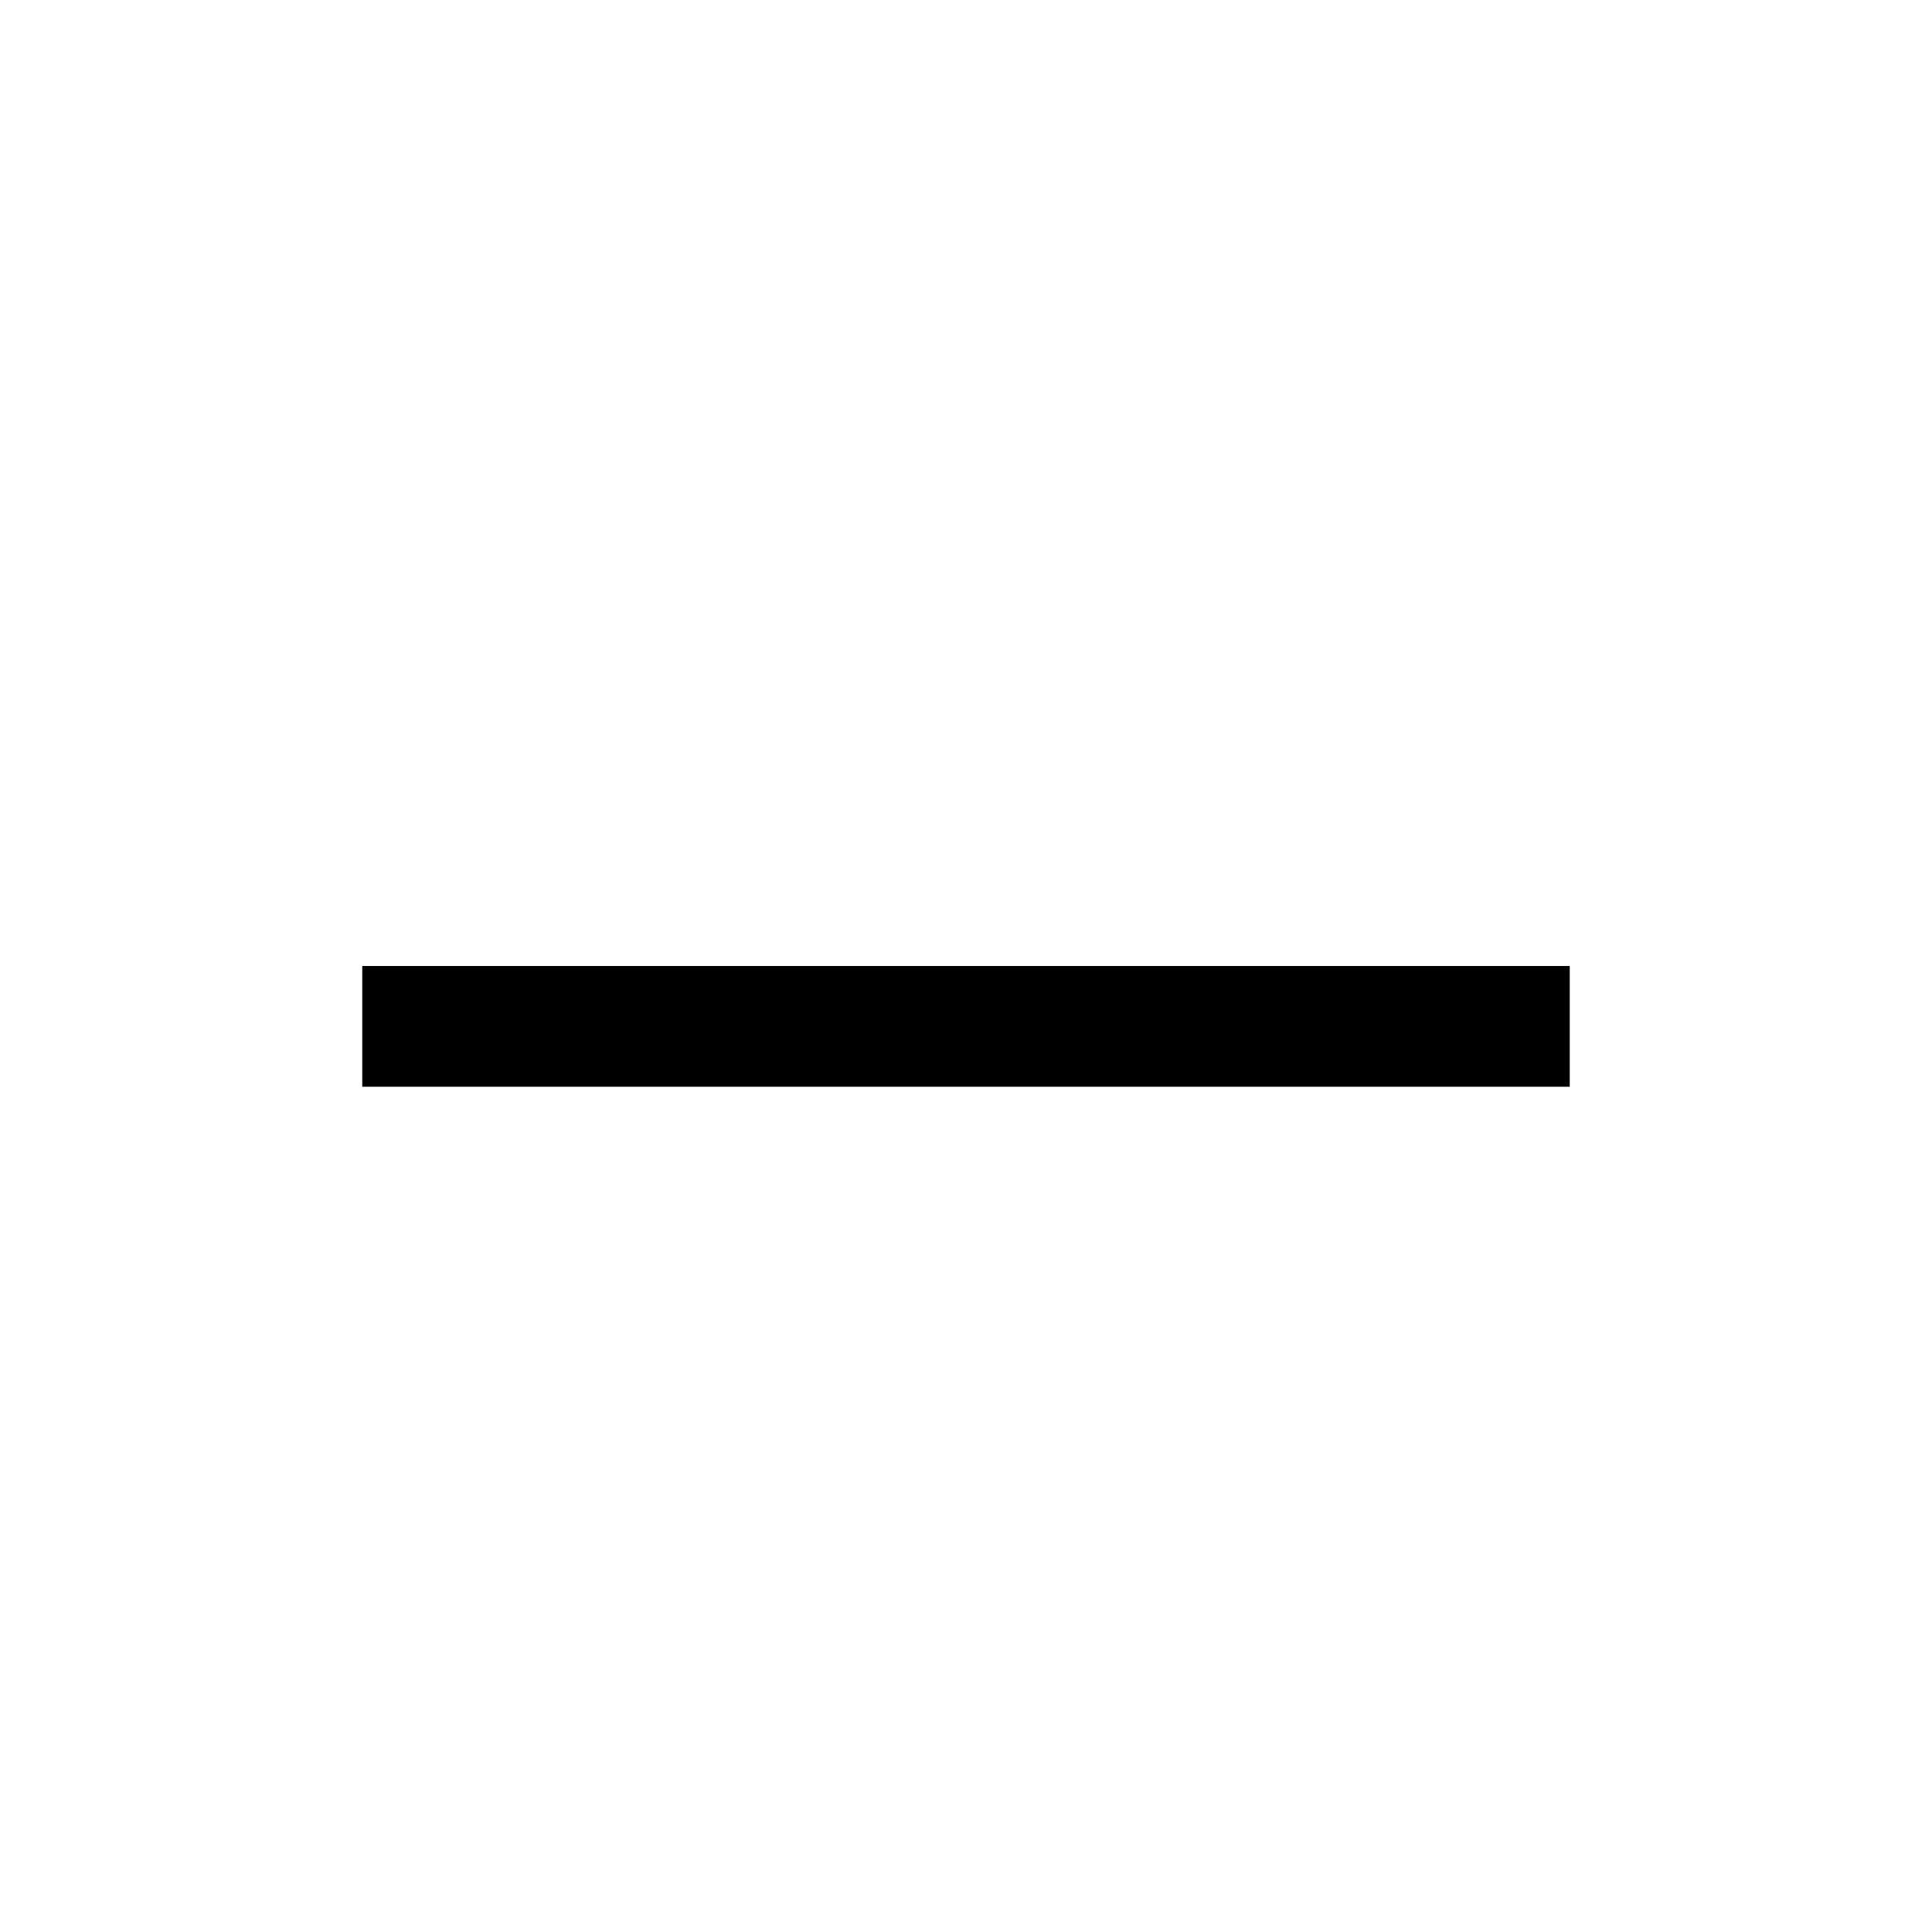
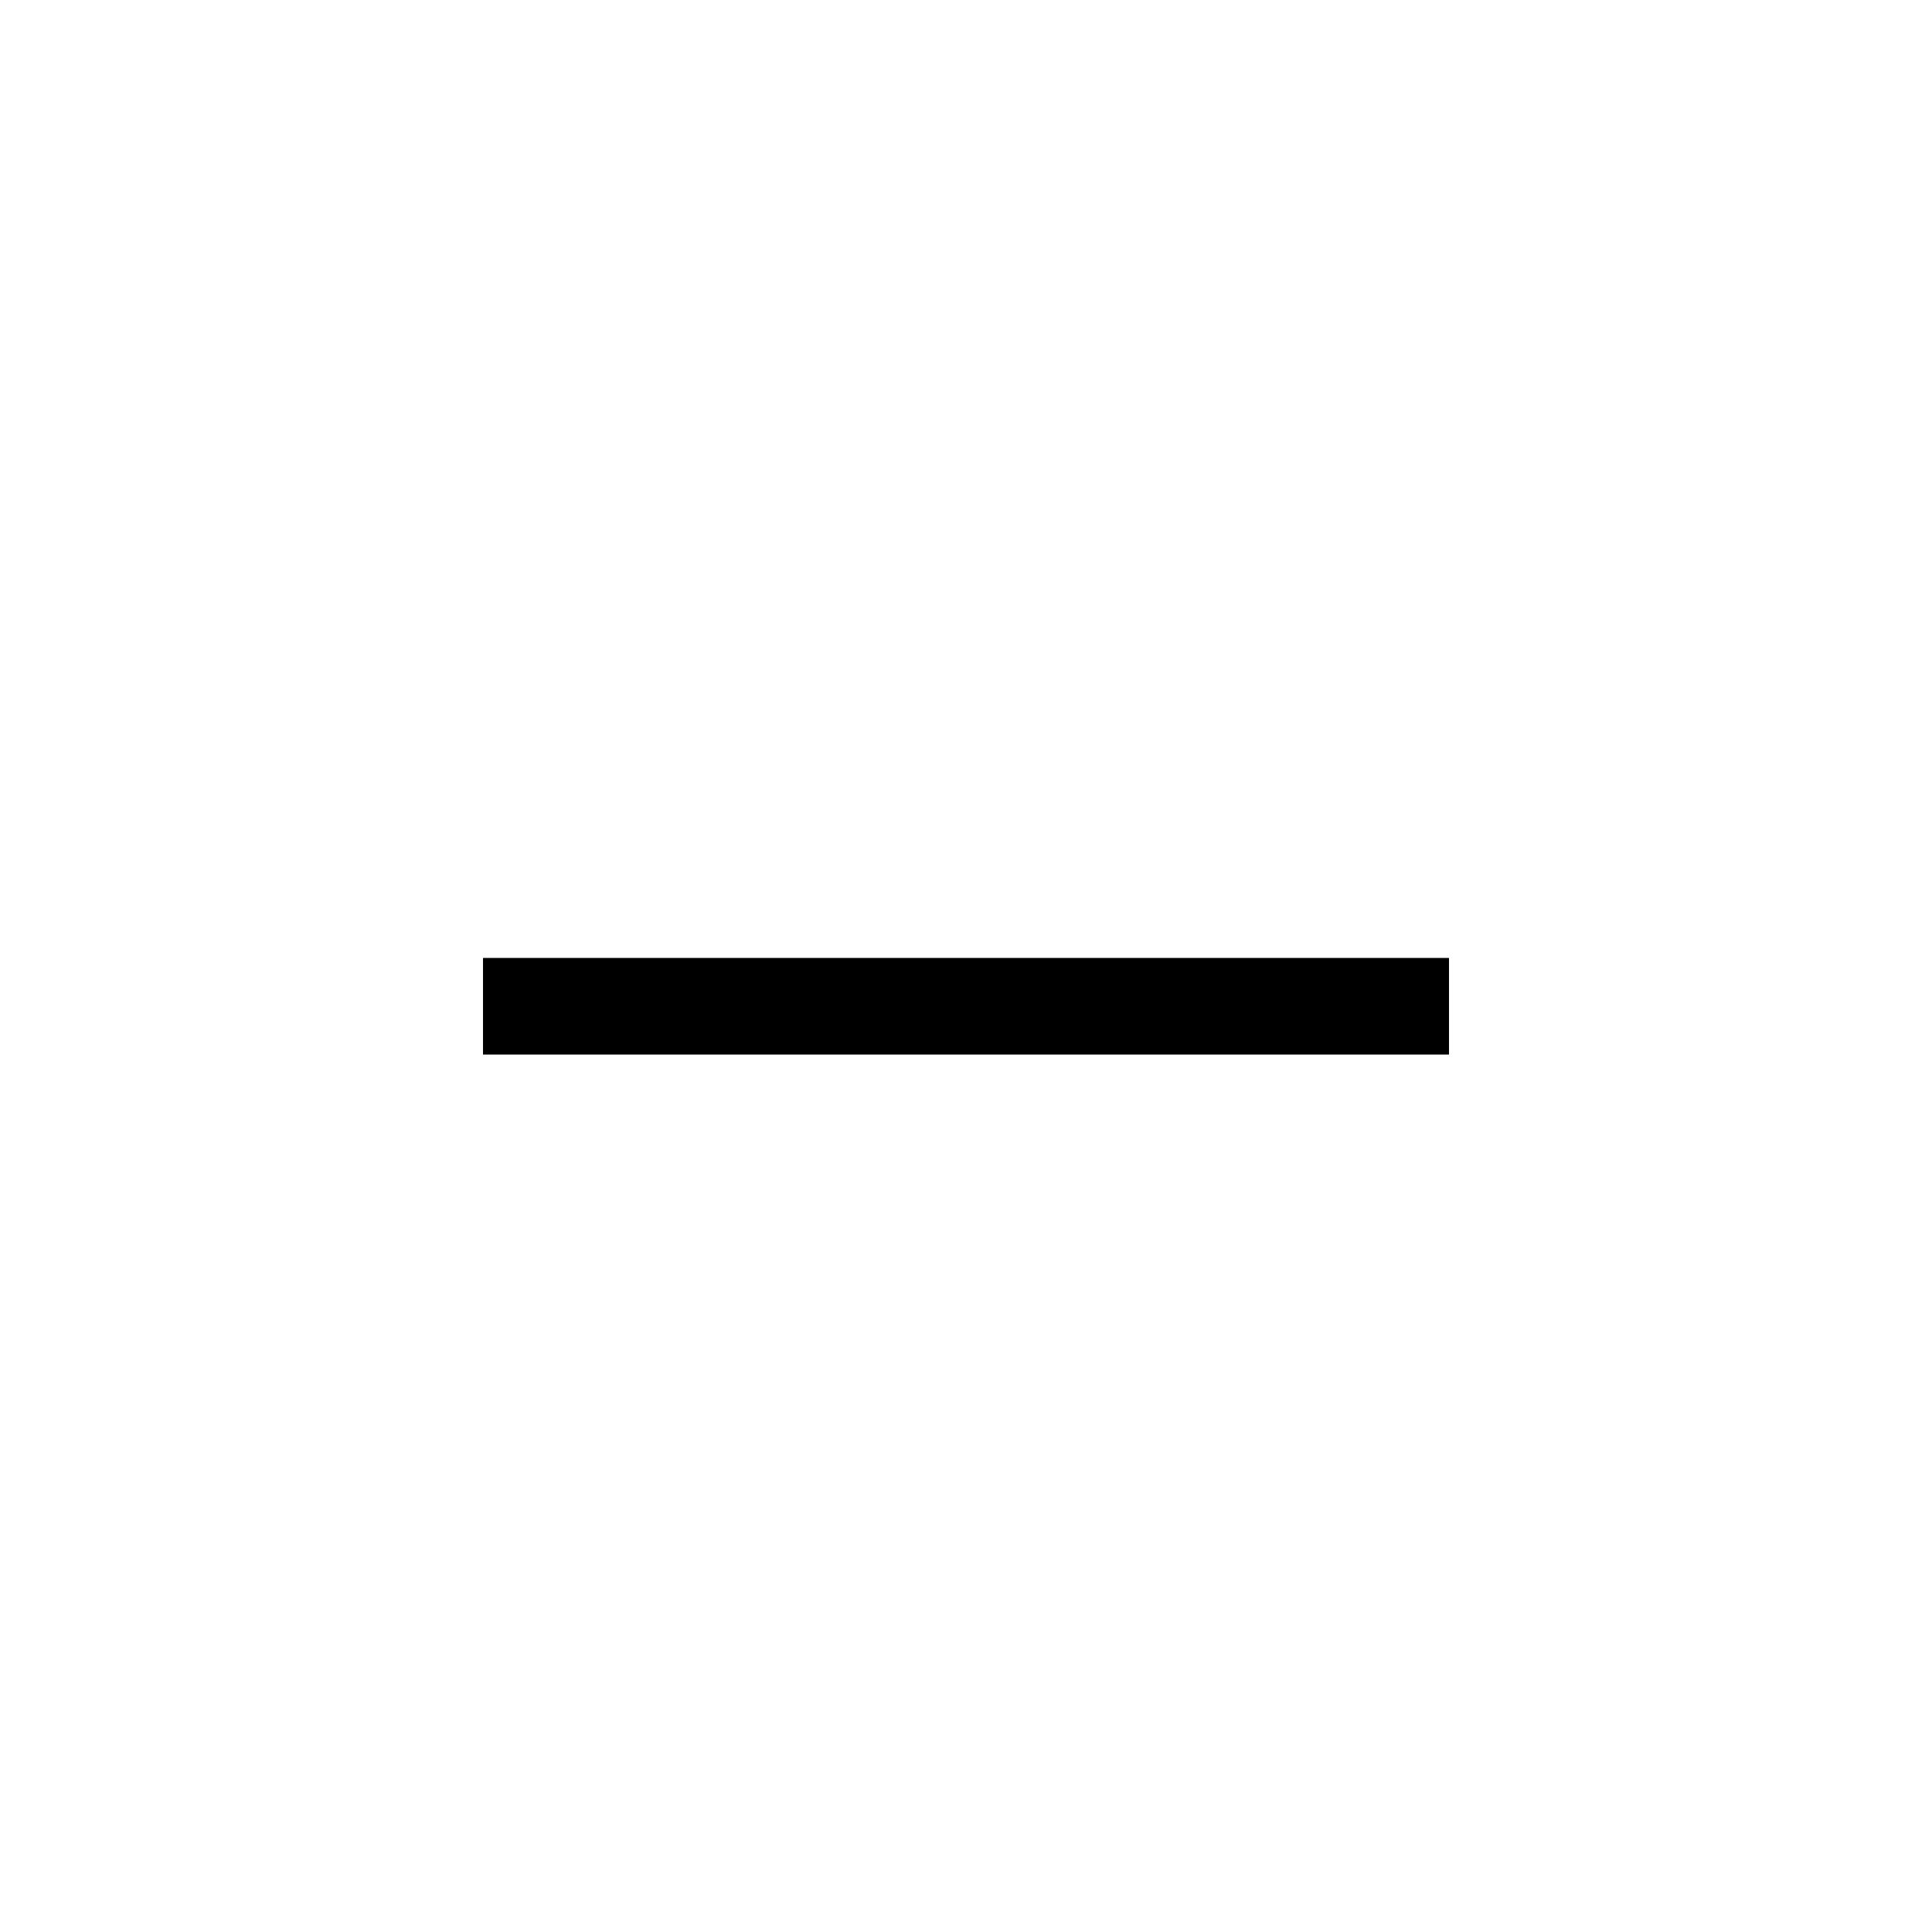
- <svg xmlns="http://www.w3.org/2000/svg" width="16" height="16" viewBox="0 0 16 16" fill="none" stroke="currentColor" stroke-width="1">
-   <path d="M3 8.5h10" />
+ <svg xmlns="http://www.w3.org/2000/svg" viewBox="0 0 24 24">
+   <g fill="none" stroke="currentColor" stroke-width="1.2" stroke-linecap="butt" stroke-linejoin="miter">
+     <path d="M6 12.5h12" />
+   </g>
</svg>
